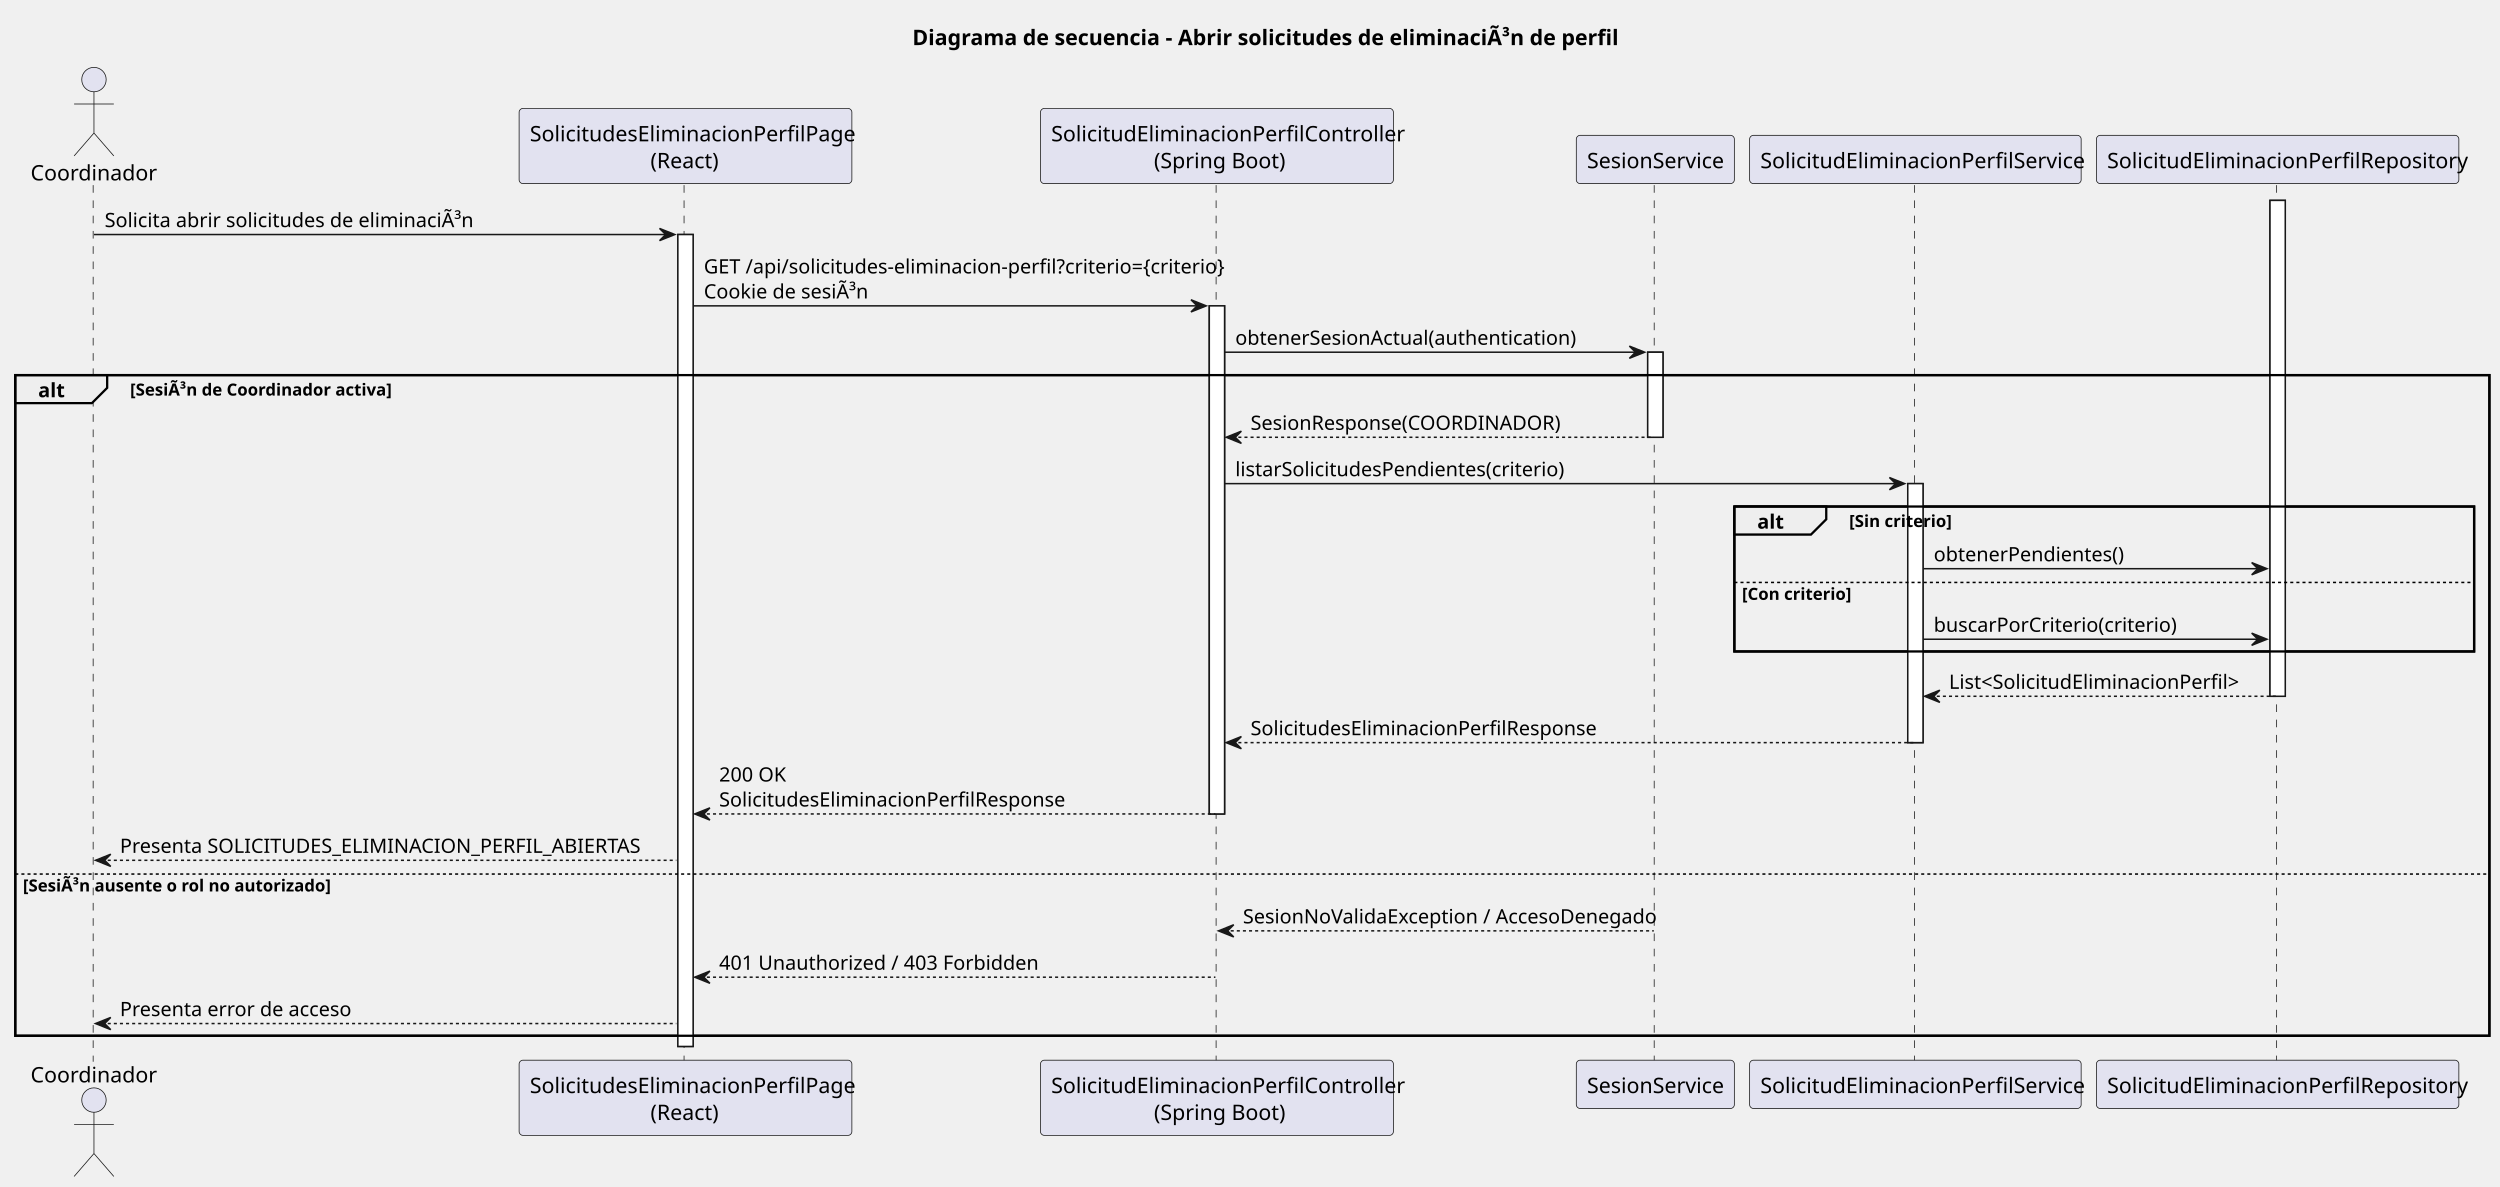
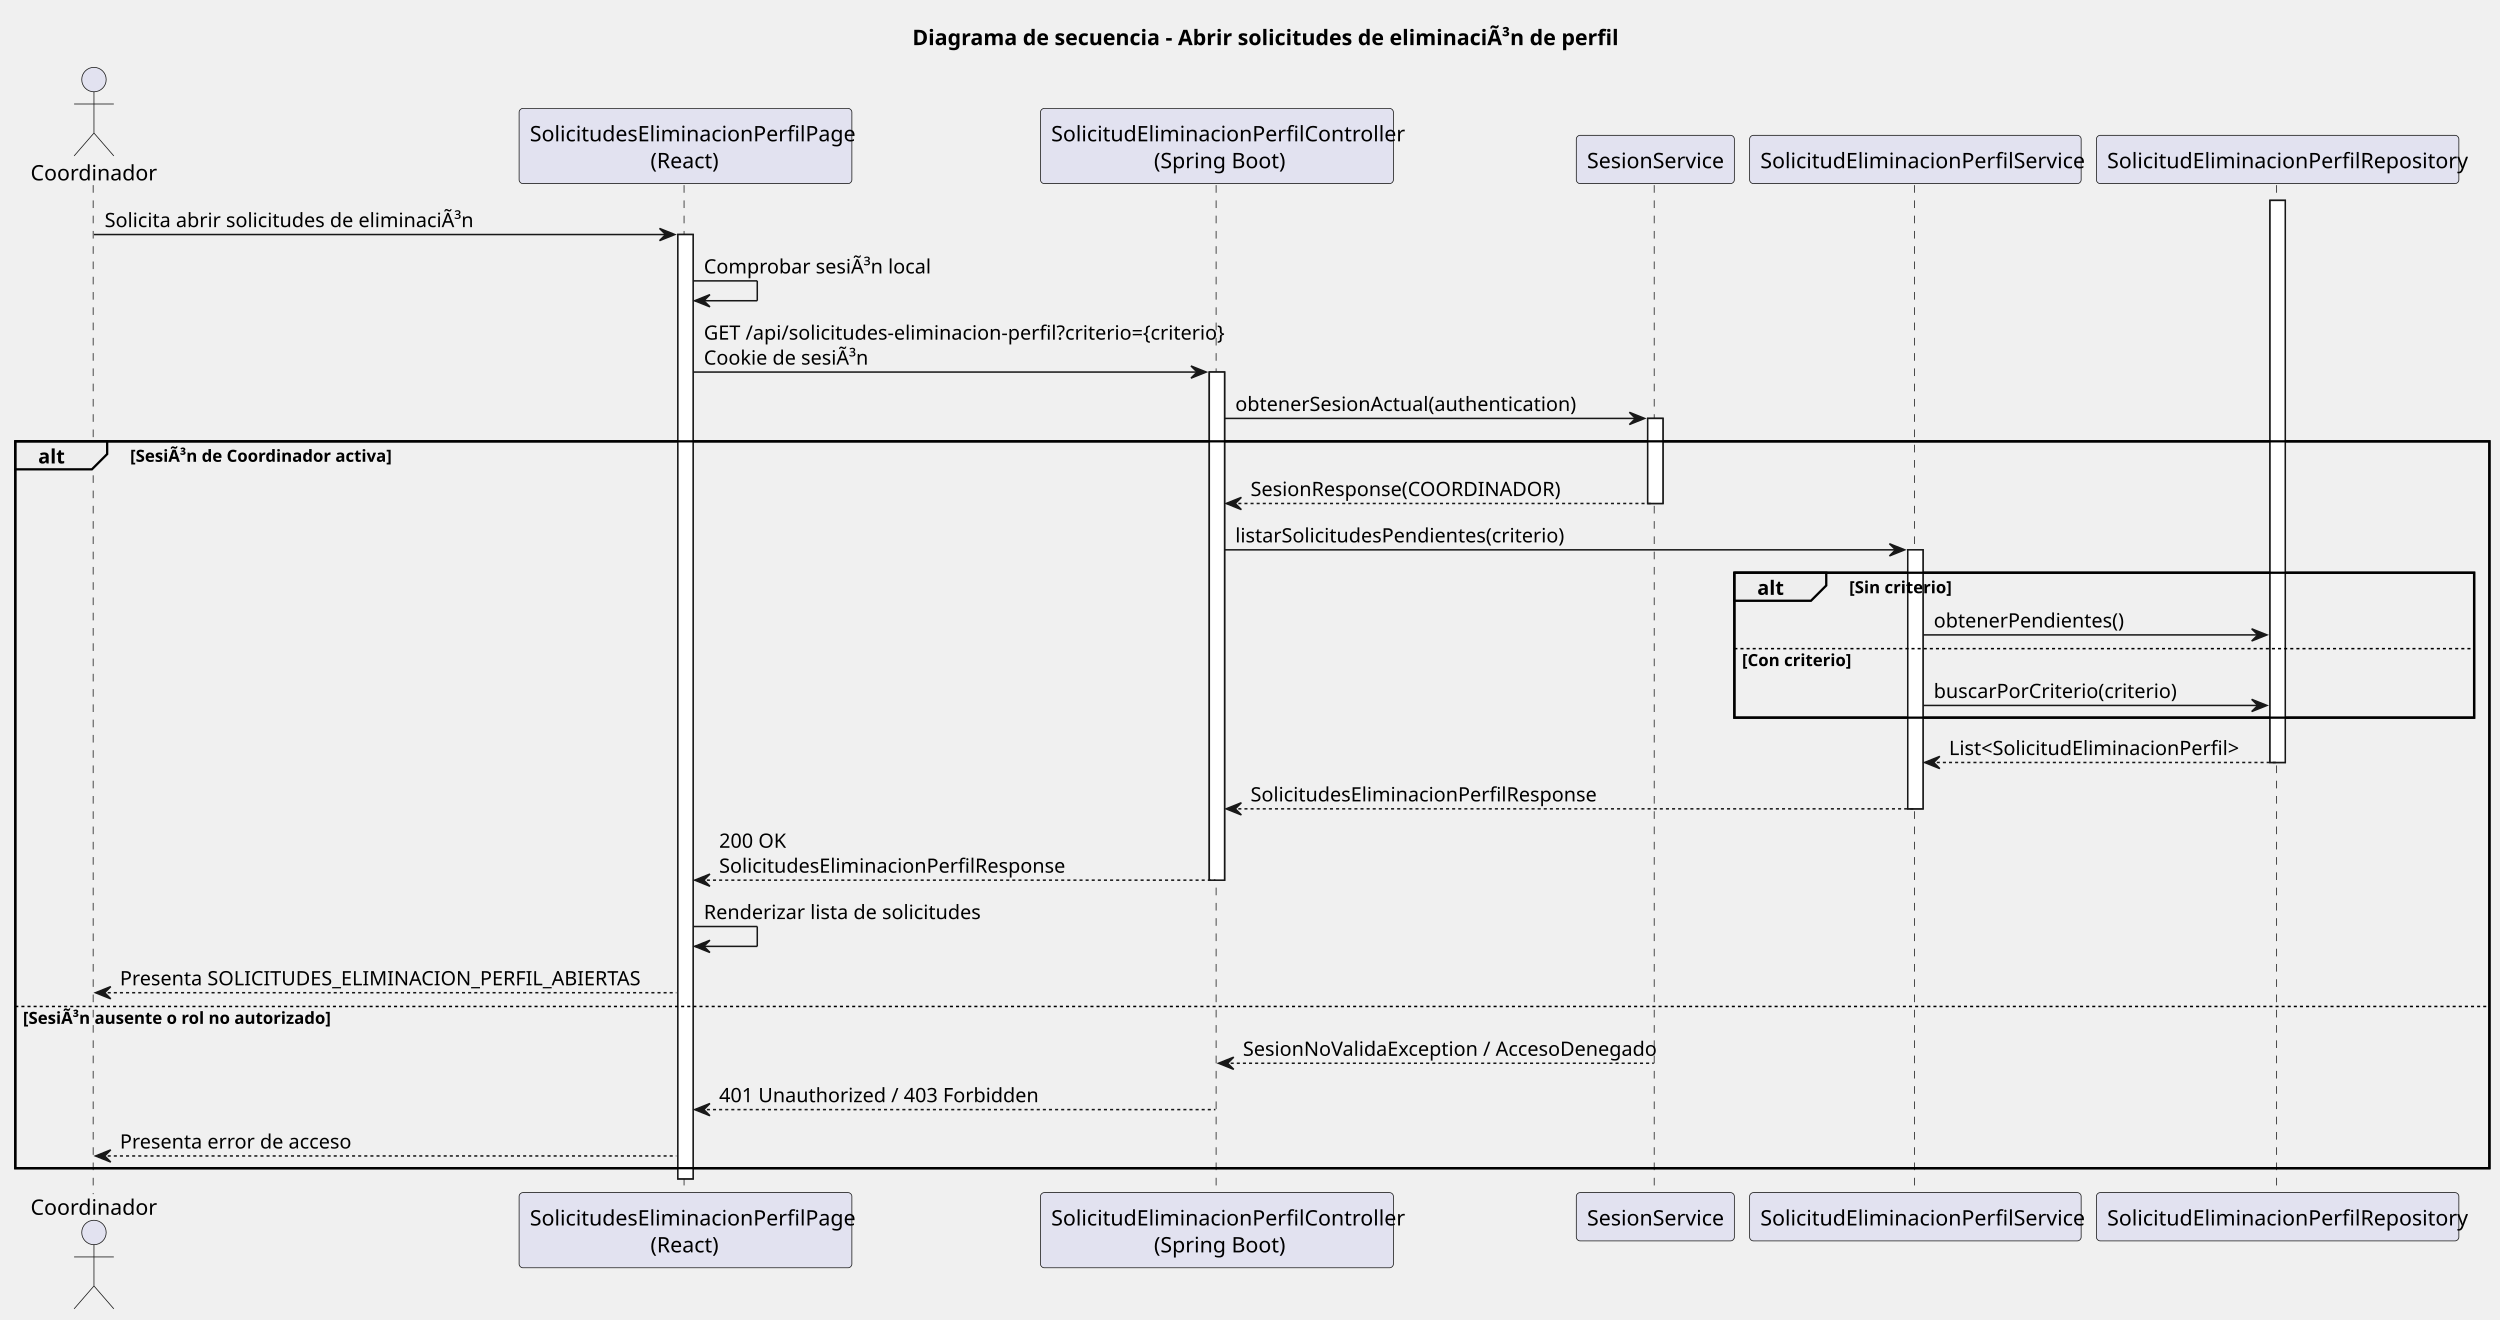
- <svg xmlns="http://www.w3.org/2000/svg" contentStyleType="text/css" data-diagram-type="SEQUENCE" height="777px" preserveAspectRatio="none" style="width:1637px;height:777px;background:#FFFFFF;" version="1.1" viewBox="0 0 1637 777" width="1637px" zoomAndPan="magnify">
+ <svg xmlns="http://www.w3.org/2000/svg" contentStyleType="text/css" data-diagram-type="SEQUENCE" height="864px" preserveAspectRatio="none" style="width:1637px;height:864px;background:#FFFFFF;" version="1.1" viewBox="0 0 1637 864" width="1637px" zoomAndPan="magnify">
  <defs />
  <g>
    <text fill="#000000" font-family="sans-serif" font-size="14" font-weight="bold" lengthAdjust="spacing" textLength="444.247" x="597.403" y="29.533">Diagrama de secuencia - Abrir solicitudes de eliminaciÃ³n de perfil</text>
    <g>
-       <rect fill="#FFFFFF" height="531.648" style="stroke:#181818;stroke-width:1;" width="10" x="443.862" y="153.57" />
-     </g>
-     <g>
-       <rect fill="#FFFFFF" height="332.703" style="stroke:#181818;stroke-width:1;" width="10" x="791.851" y="200.273" />
-     </g>
-     <g>
-       <rect fill="#FFFFFF" height="55.703" style="stroke:#181818;stroke-width:1;" width="10" x="1078.91" y="230.625" />
-     </g>
-     <g>
-       <rect fill="#FFFFFF" height="169.594" style="stroke:#181818;stroke-width:1;" width="10" x="1249.196" y="316.68" />
-     </g>
-     <g>
-       <rect fill="#FFFFFF" height="324.703" style="stroke:#181818;stroke-width:1;" width="10" x="1486.395" y="131.219" />
-     </g>
-     <rect fill="none" height="432.594" style="stroke:#000000;stroke-width:1.5;" width="1620.053" x="10" y="245.625" />
-     <rect fill="none" height="94.891" style="stroke:#000000;stroke-width:1.5;" width="484.398" x="1135.655" y="331.68" />
-     <g>
-       <rect fill="#000000" fill-opacity="0" height="574" width="8" x="57.524" y="121.219" />
-       <line style="stroke:#181818;stroke-width:0.5;stroke-dasharray:5,5;" x1="61" x2="61" y1="121.219" y2="695.219" />
-     </g>
-     <g>
-       <rect fill="#000000" fill-opacity="0" height="574" width="8" x="444.862" y="121.219" />
-       <line style="stroke:#181818;stroke-width:0.5;stroke-dasharray:5,5;" x1="447.921" x2="447.921" y1="121.219" y2="695.219" />
-     </g>
-     <g>
-       <rect fill="#000000" fill-opacity="0" height="574" width="8" x="792.851" y="121.219" />
-       <line style="stroke:#181818;stroke-width:0.5;stroke-dasharray:5,5;" x1="796.306" x2="796.306" y1="121.219" y2="695.219" />
-     </g>
-     <g>
-       <rect fill="#000000" fill-opacity="0" height="574" width="8" x="1079.91" y="121.219" />
-       <line style="stroke:#181818;stroke-width:0.5;stroke-dasharray:5,5;" x1="1083.166" x2="1083.166" y1="121.219" y2="695.219" />
-     </g>
-     <g>
-       <rect fill="#000000" fill-opacity="0" height="574" width="8" x="1250.196" y="121.219" />
-       <line style="stroke:#181818;stroke-width:0.5;stroke-dasharray:5,5;" x1="1253.655" x2="1253.655" y1="121.219" y2="695.219" />
-     </g>
-     <g>
-       <rect fill="#000000" fill-opacity="0" height="574" width="8" x="1487.395" y="121.219" />
-       <line style="stroke:#181818;stroke-width:0.5;stroke-dasharray:5,5;" x1="1490.737" x2="1490.737" y1="121.219" y2="695.219" />
+       <rect fill="#FFFFFF" height="618.352" style="stroke:#181818;stroke-width:1;" width="10" x="443.862" y="153.57" />
+     </g>
+     <g>
+       <rect fill="#FFFFFF" height="332.703" style="stroke:#181818;stroke-width:1;" width="10" x="791.851" y="243.625" />
+     </g>
+     <g>
+       <rect fill="#FFFFFF" height="55.703" style="stroke:#181818;stroke-width:1;" width="10" x="1078.91" y="273.977" />
+     </g>
+     <g>
+       <rect fill="#FFFFFF" height="169.594" style="stroke:#181818;stroke-width:1;" width="10" x="1249.196" y="360.031" />
+     </g>
+     <g>
+       <rect fill="#FFFFFF" height="368.055" style="stroke:#181818;stroke-width:1;" width="10" x="1486.395" y="131.219" />
+     </g>
+     <rect fill="none" height="475.945" style="stroke:#000000;stroke-width:1.5;" width="1620.053" x="10" y="288.977" />
+     <rect fill="none" height="94.891" style="stroke:#000000;stroke-width:1.5;" width="484.398" x="1135.655" y="375.031" />
+     <g>
+       <rect fill="#000000" fill-opacity="0" height="660.703" width="8" x="57.524" y="121.219" />
+       <line style="stroke:#181818;stroke-width:0.5;stroke-dasharray:5,5;" x1="61" x2="61" y1="121.219" y2="781.922" />
+     </g>
+     <g>
+       <rect fill="#000000" fill-opacity="0" height="660.703" width="8" x="444.862" y="121.219" />
+       <line style="stroke:#181818;stroke-width:0.5;stroke-dasharray:5,5;" x1="447.921" x2="447.921" y1="121.219" y2="781.922" />
+     </g>
+     <g>
+       <rect fill="#000000" fill-opacity="0" height="660.703" width="8" x="792.851" y="121.219" />
+       <line style="stroke:#181818;stroke-width:0.5;stroke-dasharray:5,5;" x1="796.306" x2="796.306" y1="121.219" y2="781.922" />
+     </g>
+     <g>
+       <rect fill="#000000" fill-opacity="0" height="660.703" width="8" x="1079.91" y="121.219" />
+       <line style="stroke:#181818;stroke-width:0.5;stroke-dasharray:5,5;" x1="1083.166" x2="1083.166" y1="121.219" y2="781.922" />
+     </g>
+     <g>
+       <rect fill="#000000" fill-opacity="0" height="660.703" width="8" x="1250.196" y="121.219" />
+       <line style="stroke:#181818;stroke-width:0.5;stroke-dasharray:5,5;" x1="1253.655" x2="1253.655" y1="121.219" y2="781.922" />
+     </g>
+     <g>
+       <rect fill="#000000" fill-opacity="0" height="660.703" width="8" x="1487.395" y="121.219" />
+       <line style="stroke:#181818;stroke-width:0.5;stroke-dasharray:5,5;" x1="1490.737" x2="1490.737" y1="121.219" y2="781.922" />
    </g>
    <g class="participant participant-head" data-participant="Coordinador">
      <text fill="#000000" font-family="sans-serif" font-size="14" lengthAdjust="spacing" textLength="77.048" x="20" y="118.143">Coordinador</text>
      <ellipse cx="61.524" cy="52.109" fill="#E2E2F0" rx="8" ry="8" style="stroke:#181818;stroke-width:0.5;" />
      <path d="M61.524,60.109 L61.524,87.109 M48.524,68.109 L74.524,68.109 M61.524,87.109 L48.524,102.109 M61.524,87.109 L74.524,102.109" fill="none" style="stroke:#181818;stroke-width:0.5;" />
    </g>
    <g class="participant participant-tail" data-participant="Coordinador">
-       <text fill="#000000" font-family="sans-serif" font-size="14" lengthAdjust="spacing" textLength="77.048" x="20" y="708.752">Coordinador</text>
-       <ellipse cx="61.524" cy="720.328" fill="#E2E2F0" rx="8" ry="8" style="stroke:#181818;stroke-width:0.5;" />
-       <path d="M61.524,728.328 L61.524,755.328 M48.524,736.328 L74.524,736.328 M61.524,755.328 L48.524,770.328 M61.524,755.328 L74.524,770.328" fill="none" style="stroke:#181818;stroke-width:0.5;" />
+       <text fill="#000000" font-family="sans-serif" font-size="14" lengthAdjust="spacing" textLength="77.048" x="20" y="795.455">Coordinador</text>
+       <ellipse cx="61.524" cy="807.031" fill="#E2E2F0" rx="8" ry="8" style="stroke:#181818;stroke-width:0.5;" />
+       <path d="M61.524,815.031 L61.524,842.031 M48.524,823.031 L74.524,823.031 M61.524,842.031 L48.524,857.031 M61.524,842.031 L74.524,857.031" fill="none" style="stroke:#181818;stroke-width:0.5;" />
    </g>
    <g class="participant participant-head" data-participant="Frontend">
      <rect fill="#E2E2F0" height="49.219" rx="2.5" ry="2.5" style="stroke:#181818;stroke-width:0.5;" width="217.882" x="339.921" y="71" />
      <text fill="#000000" font-family="sans-serif" font-size="14" lengthAdjust="spacing" textLength="203.882" x="346.921" y="92.533">SolicitudesEliminacionPerfilPage</text>
      <text fill="#000000" font-family="sans-serif" font-size="14" lengthAdjust="spacing" textLength="45.897" x="425.914" y="110.143">(React)</text>
    </g>
    <g class="participant participant-tail" data-participant="Frontend">
-       <rect fill="#E2E2F0" height="49.219" rx="2.5" ry="2.5" style="stroke:#181818;stroke-width:0.5;" width="217.882" x="339.921" y="694.219" />
-       <text fill="#000000" font-family="sans-serif" font-size="14" lengthAdjust="spacing" textLength="203.882" x="346.921" y="715.752">SolicitudesEliminacionPerfilPage</text>
-       <text fill="#000000" font-family="sans-serif" font-size="14" lengthAdjust="spacing" textLength="45.897" x="425.914" y="733.361">(React)</text>
+       <rect fill="#E2E2F0" height="49.219" rx="2.5" ry="2.5" style="stroke:#181818;stroke-width:0.5;" width="217.882" x="339.921" y="780.922" />
+       <text fill="#000000" font-family="sans-serif" font-size="14" lengthAdjust="spacing" textLength="203.882" x="346.921" y="802.455">SolicitudesEliminacionPerfilPage</text>
+       <text fill="#000000" font-family="sans-serif" font-size="14" lengthAdjust="spacing" textLength="45.897" x="425.914" y="820.064">(React)</text>
    </g>
    <g class="participant participant-head" data-participant="Api">
      <rect fill="#E2E2F0" height="49.219" rx="2.5" ry="2.5" style="stroke:#181818;stroke-width:0.5;" width="231.089" x="681.306" y="71" />
      <text fill="#000000" font-family="sans-serif" font-size="14" lengthAdjust="spacing" textLength="217.089" x="688.306" y="92.533">SolicitudEliminacionPerfilController</text>
      <text fill="#000000" font-family="sans-serif" font-size="14" lengthAdjust="spacing" textLength="82.482" x="755.609" y="110.143">(Spring Boot)</text>
    </g>
    <g class="participant participant-tail" data-participant="Api">
-       <rect fill="#E2E2F0" height="49.219" rx="2.5" ry="2.5" style="stroke:#181818;stroke-width:0.5;" width="231.089" x="681.306" y="694.219" />
-       <text fill="#000000" font-family="sans-serif" font-size="14" lengthAdjust="spacing" textLength="217.089" x="688.306" y="715.752">SolicitudEliminacionPerfilController</text>
-       <text fill="#000000" font-family="sans-serif" font-size="14" lengthAdjust="spacing" textLength="82.482" x="755.609" y="733.361">(Spring Boot)</text>
+       <rect fill="#E2E2F0" height="49.219" rx="2.5" ry="2.5" style="stroke:#181818;stroke-width:0.5;" width="231.089" x="681.306" y="780.922" />
+       <text fill="#000000" font-family="sans-serif" font-size="14" lengthAdjust="spacing" textLength="217.089" x="688.306" y="802.455">SolicitudEliminacionPerfilController</text>
+       <text fill="#000000" font-family="sans-serif" font-size="14" lengthAdjust="spacing" textLength="82.482" x="755.609" y="820.064">(Spring Boot)</text>
    </g>
    <g class="participant participant-head" data-participant="Sesion">
      <rect fill="#E2E2F0" height="31.609" rx="2.5" ry="2.5" style="stroke:#181818;stroke-width:0.5;" width="103.489" x="1032.166" y="88.609" />
      <text fill="#000000" font-family="sans-serif" font-size="14" lengthAdjust="spacing" textLength="89.489" x="1039.166" y="110.143">SesionService</text>
    </g>
    <g class="participant participant-tail" data-participant="Sesion">
-       <rect fill="#E2E2F0" height="31.609" rx="2.5" ry="2.5" style="stroke:#181818;stroke-width:0.5;" width="103.489" x="1032.166" y="694.219" />
-       <text fill="#000000" font-family="sans-serif" font-size="14" lengthAdjust="spacing" textLength="89.489" x="1039.166" y="715.752">SesionService</text>
+       <rect fill="#E2E2F0" height="31.609" rx="2.5" ry="2.5" style="stroke:#181818;stroke-width:0.5;" width="103.489" x="1032.166" y="780.922" />
+       <text fill="#000000" font-family="sans-serif" font-size="14" lengthAdjust="spacing" textLength="89.489" x="1039.166" y="802.455">SesionService</text>
    </g>
    <g class="participant participant-head" data-participant="SolicitudService">
      <rect fill="#E2E2F0" height="31.609" rx="2.5" ry="2.5" style="stroke:#181818;stroke-width:0.5;" width="217.082" x="1145.655" y="88.609" />
      <text fill="#000000" font-family="sans-serif" font-size="14" lengthAdjust="spacing" textLength="203.082" x="1152.655" y="110.143">SolicitudEliminacionPerfilService</text>
    </g>
    <g class="participant participant-tail" data-participant="SolicitudService">
-       <rect fill="#E2E2F0" height="31.609" rx="2.5" ry="2.5" style="stroke:#181818;stroke-width:0.5;" width="217.082" x="1145.655" y="694.219" />
-       <text fill="#000000" font-family="sans-serif" font-size="14" lengthAdjust="spacing" textLength="203.082" x="1152.655" y="715.752">SolicitudEliminacionPerfilService</text>
+       <rect fill="#E2E2F0" height="31.609" rx="2.5" ry="2.5" style="stroke:#181818;stroke-width:0.5;" width="217.082" x="1145.655" y="780.922" />
+       <text fill="#000000" font-family="sans-serif" font-size="14" lengthAdjust="spacing" textLength="203.082" x="1152.655" y="802.455">SolicitudEliminacionPerfilService</text>
    </g>
    <g class="participant participant-head" data-participant="SolicitudRepository">
      <rect fill="#E2E2F0" height="31.609" rx="2.5" ry="2.5" style="stroke:#181818;stroke-width:0.5;" width="237.316" x="1372.737" y="88.609" />
      <text fill="#000000" font-family="sans-serif" font-size="14" lengthAdjust="spacing" textLength="223.316" x="1379.737" y="110.143">SolicitudEliminacionPerfilRepository</text>
    </g>
    <g class="participant participant-tail" data-participant="SolicitudRepository">
-       <rect fill="#E2E2F0" height="31.609" rx="2.5" ry="2.5" style="stroke:#181818;stroke-width:0.5;" width="237.316" x="1372.737" y="694.219" />
-       <text fill="#000000" font-family="sans-serif" font-size="14" lengthAdjust="spacing" textLength="223.316" x="1379.737" y="715.752">SolicitudEliminacionPerfilRepository</text>
-     </g>
-     <g>
-       <rect fill="#FFFFFF" height="531.648" style="stroke:#181818;stroke-width:1;" width="10" x="443.862" y="153.57" />
-     </g>
-     <g>
-       <rect fill="#FFFFFF" height="332.703" style="stroke:#181818;stroke-width:1;" width="10" x="791.851" y="200.273" />
-     </g>
-     <g>
-       <rect fill="#FFFFFF" height="55.703" style="stroke:#181818;stroke-width:1;" width="10" x="1078.91" y="230.625" />
-     </g>
-     <g>
-       <rect fill="#FFFFFF" height="169.594" style="stroke:#181818;stroke-width:1;" width="10" x="1249.196" y="316.68" />
-     </g>
-     <g>
-       <rect fill="#FFFFFF" height="324.703" style="stroke:#181818;stroke-width:1;" width="10" x="1486.395" y="131.219" />
+       <rect fill="#E2E2F0" height="31.609" rx="2.5" ry="2.5" style="stroke:#181818;stroke-width:0.5;" width="237.316" x="1372.737" y="780.922" />
+       <text fill="#000000" font-family="sans-serif" font-size="14" lengthAdjust="spacing" textLength="223.316" x="1379.737" y="802.455">SolicitudEliminacionPerfilRepository</text>
+     </g>
+     <g>
+       <rect fill="#FFFFFF" height="618.352" style="stroke:#181818;stroke-width:1;" width="10" x="443.862" y="153.57" />
+     </g>
+     <g>
+       <rect fill="#FFFFFF" height="332.703" style="stroke:#181818;stroke-width:1;" width="10" x="791.851" y="243.625" />
+     </g>
+     <g>
+       <rect fill="#FFFFFF" height="55.703" style="stroke:#181818;stroke-width:1;" width="10" x="1078.91" y="273.977" />
+     </g>
+     <g>
+       <rect fill="#FFFFFF" height="169.594" style="stroke:#181818;stroke-width:1;" width="10" x="1249.196" y="360.031" />
+     </g>
+     <g>
+       <rect fill="#FFFFFF" height="368.055" style="stroke:#181818;stroke-width:1;" width="10" x="1486.395" y="131.219" />
    </g>
    <g class="message" data-participant-1="Coordinador" data-participant-2="Frontend">
      <polygon fill="#181818" points="431.862,149.57,441.862,153.57,431.862,157.57,435.862,153.57" style="stroke:#181818;stroke-width:1;" />
      <line style="stroke:#181818;stroke-width:1;" x1="61.524" x2="437.862" y1="153.57" y2="153.57" />
      <text fill="#000000" font-family="sans-serif" font-size="13" lengthAdjust="spacing" textLength="228.319" x="68.524" y="148.714">Solicita abrir solicitudes de eliminaciÃ³n</text>
    </g>
+     <g class="message" data-participant-1="Frontend" data-participant-2="Frontend">
+       <line style="stroke:#181818;stroke-width:1;" x1="453.862" x2="495.862" y1="183.922" y2="183.922" />
+       <line style="stroke:#181818;stroke-width:1;" x1="495.862" x2="495.862" y1="183.922" y2="196.922" />
+       <line style="stroke:#181818;stroke-width:1;" x1="454.862" x2="495.862" y1="196.922" y2="196.922" />
+       <polygon fill="#181818" points="464.862,192.922,454.862,196.922,464.862,200.922,460.862,196.922" style="stroke:#181818;stroke-width:1;" />
+       <text fill="#000000" font-family="sans-serif" font-size="13" lengthAdjust="spacing" textLength="142.333" x="460.862" y="179.065">Comprobar sesiÃ³n local</text>
+     </g>
    <g class="message" data-participant-1="Frontend" data-participant-2="Api">
-       <polygon fill="#181818" points="779.851,196.273,789.851,200.273,779.851,204.273,783.851,200.273" style="stroke:#181818;stroke-width:1;" />
-       <line style="stroke:#181818;stroke-width:1;" x1="453.862" x2="785.851" y1="200.273" y2="200.273" />
-       <text fill="#000000" font-family="sans-serif" font-size="13" lengthAdjust="spacing" textLength="318.989" x="460.862" y="179.065">GET /api/solicitudes-eliminacion-perfil?criterio={criterio}</text>
-       <text fill="#000000" font-family="sans-serif" font-size="13" lengthAdjust="spacing" textLength="105.498" x="460.862" y="195.417">Cookie de sesiÃ³n</text>
+       <polygon fill="#181818" points="779.851,239.625,789.851,243.625,779.851,247.625,783.851,243.625" style="stroke:#181818;stroke-width:1;" />
+       <line style="stroke:#181818;stroke-width:1;" x1="453.862" x2="785.851" y1="243.625" y2="243.625" />
+       <text fill="#000000" font-family="sans-serif" font-size="13" lengthAdjust="spacing" textLength="318.989" x="460.862" y="222.417">GET /api/solicitudes-eliminacion-perfil?criterio={criterio}</text>
+       <text fill="#000000" font-family="sans-serif" font-size="13" lengthAdjust="spacing" textLength="105.498" x="460.862" y="238.769">Cookie de sesiÃ³n</text>
    </g>
    <g class="message" data-participant-1="Api" data-participant-2="Sesion">
-       <polygon fill="#181818" points="1066.91,226.625,1076.91,230.625,1066.91,234.625,1070.91,230.625" style="stroke:#181818;stroke-width:1;" />
-       <line style="stroke:#181818;stroke-width:1;" x1="801.851" x2="1072.91" y1="230.625" y2="230.625" />
-       <text fill="#000000" font-family="sans-serif" font-size="13" lengthAdjust="spacing" textLength="209.581" x="808.851" y="225.769">obtenerSesionActual(authentication)</text>
-     </g>
-     <path d="M10,245.625 L70.171,245.625 L70.171,253.977 L60.171,263.977 L10,263.977 L10,245.625" fill="#EEEEEE" style="stroke:#000000;stroke-width:1.5;" />
-     <rect fill="none" height="432.594" style="stroke:#000000;stroke-width:1.5;" width="1620.053" x="10" y="245.625" />
-     <text fill="#000000" font-family="sans-serif" font-size="13" font-weight="bold" lengthAdjust="spacing" textLength="15.171" x="25" y="260.12">alt</text>
-     <text fill="#000000" font-family="sans-serif" font-size="11" font-weight="bold" lengthAdjust="spacing" textLength="167.471" x="85.171" y="259.044">[SesiÃ³n de Coordinador activa]</text>
+       <polygon fill="#181818" points="1066.91,269.977,1076.91,273.977,1066.91,277.977,1070.91,273.977" style="stroke:#181818;stroke-width:1;" />
+       <line style="stroke:#181818;stroke-width:1;" x1="801.851" x2="1072.91" y1="273.977" y2="273.977" />
+       <text fill="#000000" font-family="sans-serif" font-size="13" lengthAdjust="spacing" textLength="209.581" x="808.851" y="269.12">obtenerSesionActual(authentication)</text>
+     </g>
+     <path d="M10,288.977 L70.171,288.977 L70.171,297.328 L60.171,307.328 L10,307.328 L10,288.977" fill="#EEEEEE" style="stroke:#000000;stroke-width:1.5;" />
+     <rect fill="none" height="475.945" style="stroke:#000000;stroke-width:1.5;" width="1620.053" x="10" y="288.977" />
+     <text fill="#000000" font-family="sans-serif" font-size="13" font-weight="bold" lengthAdjust="spacing" textLength="15.171" x="25" y="303.472">alt</text>
+     <text fill="#000000" font-family="sans-serif" font-size="11" font-weight="bold" lengthAdjust="spacing" textLength="167.471" x="85.171" y="302.396">[SesiÃ³n de Coordinador activa]</text>
    <g class="message" data-participant-1="Sesion" data-participant-2="Api">
-       <polygon fill="#181818" points="812.851,282.328,802.851,286.328,812.851,290.328,808.851,286.328" style="stroke:#181818;stroke-width:1;" />
-       <line style="stroke:#181818;stroke-width:1;stroke-dasharray:2,2;" x1="806.851" x2="1082.91" y1="286.328" y2="286.328" />
-       <text fill="#000000" font-family="sans-serif" font-size="13" lengthAdjust="spacing" textLength="205.893" x="818.851" y="281.472">SesionResponse(COORDINADOR)</text>
+       <polygon fill="#181818" points="812.851,325.68,802.851,329.68,812.851,333.68,808.851,329.68" style="stroke:#181818;stroke-width:1;" />
+       <line style="stroke:#181818;stroke-width:1;stroke-dasharray:2,2;" x1="806.851" x2="1082.91" y1="329.68" y2="329.68" />
+       <text fill="#000000" font-family="sans-serif" font-size="13" lengthAdjust="spacing" textLength="205.893" x="818.851" y="324.823">SesionResponse(COORDINADOR)</text>
    </g>
    <g class="message" data-participant-1="Api" data-participant-2="SolicitudService">
-       <polygon fill="#181818" points="1237.196,312.68,1247.196,316.68,1237.196,320.68,1241.196,316.68" style="stroke:#181818;stroke-width:1;" />
-       <line style="stroke:#181818;stroke-width:1;" x1="801.851" x2="1243.196" y1="316.68" y2="316.68" />
-       <text fill="#000000" font-family="sans-serif" font-size="13" lengthAdjust="spacing" textLength="203.03" x="808.851" y="311.823">listarSolicitudesPendientes(criterio)</text>
-     </g>
-     <path d="M1135.655,331.68 L1195.826,331.68 L1195.826,340.031 L1185.826,350.031 L1135.655,350.031 L1135.655,331.68" fill="#EEEEEE" style="stroke:#000000;stroke-width:1.5;" />
-     <rect fill="none" height="94.891" style="stroke:#000000;stroke-width:1.5;" width="484.398" x="1135.655" y="331.68" />
-     <text fill="#000000" font-family="sans-serif" font-size="13" font-weight="bold" lengthAdjust="spacing" textLength="15.171" x="1150.655" y="346.175">alt</text>
-     <text fill="#000000" font-family="sans-serif" font-size="11" font-weight="bold" lengthAdjust="spacing" textLength="64.786" x="1210.826" y="345.099">[Sin criterio]</text>
+       <polygon fill="#181818" points="1237.196,356.031,1247.196,360.031,1237.196,364.031,1241.196,360.031" style="stroke:#181818;stroke-width:1;" />
+       <line style="stroke:#181818;stroke-width:1;" x1="801.851" x2="1243.196" y1="360.031" y2="360.031" />
+       <text fill="#000000" font-family="sans-serif" font-size="13" lengthAdjust="spacing" textLength="203.03" x="808.851" y="355.175">listarSolicitudesPendientes(criterio)</text>
+     </g>
+     <path d="M1135.655,375.031 L1195.826,375.031 L1195.826,383.383 L1185.826,393.383 L1135.655,393.383 L1135.655,375.031" fill="#EEEEEE" style="stroke:#000000;stroke-width:1.5;" />
+     <rect fill="none" height="94.891" style="stroke:#000000;stroke-width:1.5;" width="484.398" x="1135.655" y="375.031" />
+     <text fill="#000000" font-family="sans-serif" font-size="13" font-weight="bold" lengthAdjust="spacing" textLength="15.171" x="1150.655" y="389.526">alt</text>
+     <text fill="#000000" font-family="sans-serif" font-size="11" font-weight="bold" lengthAdjust="spacing" textLength="64.786" x="1210.826" y="388.45">[Sin criterio]</text>
    <g class="message" data-participant-1="SolicitudService" data-participant-2="SolicitudRepository">
-       <polygon fill="#181818" points="1474.395,368.383,1484.395,372.383,1474.395,376.383,1478.395,372.383" style="stroke:#181818;stroke-width:1;" />
-       <line style="stroke:#181818;stroke-width:1;" x1="1259.196" x2="1480.395" y1="372.383" y2="372.383" />
-       <text fill="#000000" font-family="sans-serif" font-size="13" lengthAdjust="spacing" textLength="117.8" x="1266.196" y="367.526">obtenerPendientes()</text>
-     </g>
-     <line style="stroke:#000000;stroke-width:1;stroke-dasharray:2,2;" x1="1135.655" x2="1620.053" y1="381.383" y2="381.383" />
-     <text fill="#000000" font-family="sans-serif" font-size="11" font-weight="bold" lengthAdjust="spacing" textLength="69.056" x="1140.655" y="392.802">[Con criterio]</text>
+       <polygon fill="#181818" points="1474.395,411.734,1484.395,415.734,1474.395,419.734,1478.395,415.734" style="stroke:#181818;stroke-width:1;" />
+       <line style="stroke:#181818;stroke-width:1;" x1="1259.196" x2="1480.395" y1="415.734" y2="415.734" />
+       <text fill="#000000" font-family="sans-serif" font-size="13" lengthAdjust="spacing" textLength="117.8" x="1266.196" y="410.878">obtenerPendientes()</text>
+     </g>
+     <line style="stroke:#000000;stroke-width:1;stroke-dasharray:2,2;" x1="1135.655" x2="1620.053" y1="424.734" y2="424.734" />
+     <text fill="#000000" font-family="sans-serif" font-size="11" font-weight="bold" lengthAdjust="spacing" textLength="69.056" x="1140.655" y="436.153">[Con criterio]</text>
    <g class="message" data-participant-1="SolicitudService" data-participant-2="SolicitudRepository">
-       <polygon fill="#181818" points="1474.395,414.57,1484.395,418.57,1474.395,422.57,1478.395,418.57" style="stroke:#181818;stroke-width:1;" />
-       <line style="stroke:#181818;stroke-width:1;" x1="1259.196" x2="1480.395" y1="418.57" y2="418.57" />
-       <text fill="#000000" font-family="sans-serif" font-size="13" lengthAdjust="spacing" textLength="148.808" x="1266.196" y="413.714">buscarPorCriterio(criterio)</text>
+       <polygon fill="#181818" points="1474.395,457.922,1484.395,461.922,1474.395,465.922,1478.395,461.922" style="stroke:#181818;stroke-width:1;" />
+       <line style="stroke:#181818;stroke-width:1;" x1="1259.196" x2="1480.395" y1="461.922" y2="461.922" />
+       <text fill="#000000" font-family="sans-serif" font-size="13" lengthAdjust="spacing" textLength="148.808" x="1266.196" y="457.065">buscarPorCriterio(criterio)</text>
    </g>
    <g class="message" data-participant-1="SolicitudRepository" data-participant-2="SolicitudService">
-       <polygon fill="#181818" points="1270.196,451.922,1260.196,455.922,1270.196,459.922,1266.196,455.922" style="stroke:#181818;stroke-width:1;" />
-       <line style="stroke:#181818;stroke-width:1;stroke-dasharray:2,2;" x1="1264.196" x2="1490.395" y1="455.922" y2="455.922" />
-       <text fill="#000000" font-family="sans-serif" font-size="13" lengthAdjust="spacing" textLength="180.642" x="1276.196" y="451.065">List&lt;SolicitudEliminacionPerfil&gt;</text>
+       <polygon fill="#181818" points="1270.196,495.273,1260.196,499.273,1270.196,503.273,1266.196,499.273" style="stroke:#181818;stroke-width:1;" />
+       <line style="stroke:#181818;stroke-width:1;stroke-dasharray:2,2;" x1="1264.196" x2="1490.395" y1="499.273" y2="499.273" />
+       <text fill="#000000" font-family="sans-serif" font-size="13" lengthAdjust="spacing" textLength="180.642" x="1276.196" y="494.417">List&lt;SolicitudEliminacionPerfil&gt;</text>
    </g>
    <g class="message" data-participant-1="SolicitudService" data-participant-2="Api">
-       <polygon fill="#181818" points="812.851,482.273,802.851,486.273,812.851,490.273,808.851,486.273" style="stroke:#181818;stroke-width:1;" />
-       <line style="stroke:#181818;stroke-width:1;stroke-dasharray:2,2;" x1="806.851" x2="1253.196" y1="486.273" y2="486.273" />
-       <text fill="#000000" font-family="sans-serif" font-size="13" lengthAdjust="spacing" textLength="217.496" x="818.851" y="481.417">SolicitudesEliminacionPerfilResponse</text>
+       <polygon fill="#181818" points="812.851,525.625,802.851,529.625,812.851,533.625,808.851,529.625" style="stroke:#181818;stroke-width:1;" />
+       <line style="stroke:#181818;stroke-width:1;stroke-dasharray:2,2;" x1="806.851" x2="1253.196" y1="529.625" y2="529.625" />
+       <text fill="#000000" font-family="sans-serif" font-size="13" lengthAdjust="spacing" textLength="217.496" x="818.851" y="524.769">SolicitudesEliminacionPerfilResponse</text>
    </g>
    <g class="message" data-participant-1="Api" data-participant-2="Frontend">
-       <polygon fill="#181818" points="464.862,528.977,454.862,532.977,464.862,536.977,460.862,532.977" style="stroke:#181818;stroke-width:1;" />
-       <line style="stroke:#181818;stroke-width:1;stroke-dasharray:2,2;" x1="458.862" x2="795.851" y1="532.977" y2="532.977" />
-       <text fill="#000000" font-family="sans-serif" font-size="13" lengthAdjust="spacing" textLength="44.084" x="470.862" y="511.769">200 OK</text>
-       <text fill="#000000" font-family="sans-serif" font-size="13" lengthAdjust="spacing" textLength="217.496" x="470.862" y="528.12">SolicitudesEliminacionPerfilResponse</text>
+       <polygon fill="#181818" points="464.862,572.328,454.862,576.328,464.862,580.328,460.862,576.328" style="stroke:#181818;stroke-width:1;" />
+       <line style="stroke:#181818;stroke-width:1;stroke-dasharray:2,2;" x1="458.862" x2="795.851" y1="576.328" y2="576.328" />
+       <text fill="#000000" font-family="sans-serif" font-size="13" lengthAdjust="spacing" textLength="44.084" x="470.862" y="555.12">200 OK</text>
+       <text fill="#000000" font-family="sans-serif" font-size="13" lengthAdjust="spacing" textLength="217.496" x="470.862" y="571.472">SolicitudesEliminacionPerfilResponse</text>
+     </g>
+     <g class="message" data-participant-1="Frontend" data-participant-2="Frontend">
+       <line style="stroke:#181818;stroke-width:1;" x1="453.862" x2="495.862" y1="606.68" y2="606.68" />
+       <line style="stroke:#181818;stroke-width:1;" x1="495.862" x2="495.862" y1="606.68" y2="619.68" />
+       <line style="stroke:#181818;stroke-width:1;" x1="454.862" x2="495.862" y1="619.68" y2="619.68" />
+       <polygon fill="#181818" points="464.862,615.68,454.862,619.68,464.862,623.68,460.862,619.68" style="stroke:#181818;stroke-width:1;" />
+       <text fill="#000000" font-family="sans-serif" font-size="13" lengthAdjust="spacing" textLength="172.694" x="460.862" y="601.823">Renderizar lista de solicitudes</text>
    </g>
    <g class="message" data-participant-1="Frontend" data-participant-2="Coordinador">
-       <polygon fill="#181818" points="72.524,559.328,62.524,563.328,72.524,567.328,68.524,563.328" style="stroke:#181818;stroke-width:1;" />
-       <line style="stroke:#181818;stroke-width:1;stroke-dasharray:2,2;" x1="66.524" x2="442.862" y1="563.328" y2="563.328" />
-       <text fill="#000000" font-family="sans-serif" font-size="13" lengthAdjust="spacing" textLength="358.338" x="78.524" y="558.472">Presenta SOLICITUDES_ELIMINACION_PERFIL_ABIERTAS</text>
-     </g>
-     <line style="stroke:#000000;stroke-width:1;stroke-dasharray:2,2;" x1="10" x2="1630.053" y1="572.328" y2="572.328" />
-     <text fill="#000000" font-family="sans-serif" font-size="11" font-weight="bold" lengthAdjust="spacing" textLength="194.96" x="15" y="583.747">[SesiÃ³n ausente o rol no autorizado]</text>
+       <polygon fill="#181818" points="72.524,646.031,62.524,650.031,72.524,654.031,68.524,650.031" style="stroke:#181818;stroke-width:1;" />
+       <line style="stroke:#181818;stroke-width:1;stroke-dasharray:2,2;" x1="66.524" x2="442.862" y1="650.031" y2="650.031" />
+       <text fill="#000000" font-family="sans-serif" font-size="13" lengthAdjust="spacing" textLength="358.338" x="78.524" y="645.175">Presenta SOLICITUDES_ELIMINACION_PERFIL_ABIERTAS</text>
+     </g>
+     <line style="stroke:#000000;stroke-width:1;stroke-dasharray:2,2;" x1="10" x2="1630.053" y1="659.031" y2="659.031" />
+     <text fill="#000000" font-family="sans-serif" font-size="11" font-weight="bold" lengthAdjust="spacing" textLength="194.96" x="15" y="670.45">[SesiÃ³n ausente o rol no autorizado]</text>
    <g class="message" data-participant-1="Sesion" data-participant-2="Api">
-       <polygon fill="#181818" points="807.851,605.516,797.851,609.516,807.851,613.516,803.851,609.516" style="stroke:#181818;stroke-width:1;" />
-       <line style="stroke:#181818;stroke-width:1;stroke-dasharray:2,2;" x1="801.851" x2="1082.91" y1="609.516" y2="609.516" />
-       <text fill="#000000" font-family="sans-serif" font-size="13" lengthAdjust="spacing" textLength="263.06" x="813.851" y="604.659">SesionNoValidaException / AccesoDenegado</text>
+       <polygon fill="#181818" points="807.851,692.219,797.851,696.219,807.851,700.219,803.851,696.219" style="stroke:#181818;stroke-width:1;" />
+       <line style="stroke:#181818;stroke-width:1;stroke-dasharray:2,2;" x1="801.851" x2="1082.91" y1="696.219" y2="696.219" />
+       <text fill="#000000" font-family="sans-serif" font-size="13" lengthAdjust="spacing" textLength="263.06" x="813.851" y="691.362">SesionNoValidaException / AccesoDenegado</text>
    </g>
    <g class="message" data-participant-1="Api" data-participant-2="Frontend">
-       <polygon fill="#181818" points="464.862,635.867,454.862,639.867,464.862,643.867,460.862,639.867" style="stroke:#181818;stroke-width:1;" />
-       <line style="stroke:#181818;stroke-width:1;stroke-dasharray:2,2;" x1="458.862" x2="795.851" y1="639.867" y2="639.867" />
-       <text fill="#000000" font-family="sans-serif" font-size="13" lengthAdjust="spacing" textLength="197.304" x="470.862" y="635.011">401 Unauthorized / 403 Forbidden</text>
+       <polygon fill="#181818" points="464.862,722.57,454.862,726.57,464.862,730.57,460.862,726.57" style="stroke:#181818;stroke-width:1;" />
+       <line style="stroke:#181818;stroke-width:1;stroke-dasharray:2,2;" x1="458.862" x2="795.851" y1="726.57" y2="726.57" />
+       <text fill="#000000" font-family="sans-serif" font-size="13" lengthAdjust="spacing" textLength="197.304" x="470.862" y="721.714">401 Unauthorized / 403 Forbidden</text>
    </g>
    <g class="message" data-participant-1="Frontend" data-participant-2="Coordinador">
-       <polygon fill="#181818" points="72.524,666.219,62.524,670.219,72.524,674.219,68.524,670.219" style="stroke:#181818;stroke-width:1;" />
-       <line style="stroke:#181818;stroke-width:1;stroke-dasharray:2,2;" x1="66.524" x2="442.862" y1="670.219" y2="670.219" />
-       <text fill="#000000" font-family="sans-serif" font-size="13" lengthAdjust="spacing" textLength="145.964" x="78.524" y="665.362">Presenta error de acceso</text>
+       <polygon fill="#181818" points="72.524,752.922,62.524,756.922,72.524,760.922,68.524,756.922" style="stroke:#181818;stroke-width:1;" />
+       <line style="stroke:#181818;stroke-width:1;stroke-dasharray:2,2;" x1="66.524" x2="442.862" y1="756.922" y2="756.922" />
+       <text fill="#000000" font-family="sans-serif" font-size="13" lengthAdjust="spacing" textLength="145.964" x="78.524" y="752.065">Presenta error de acceso</text>
    </g>
  </g>
</svg>
